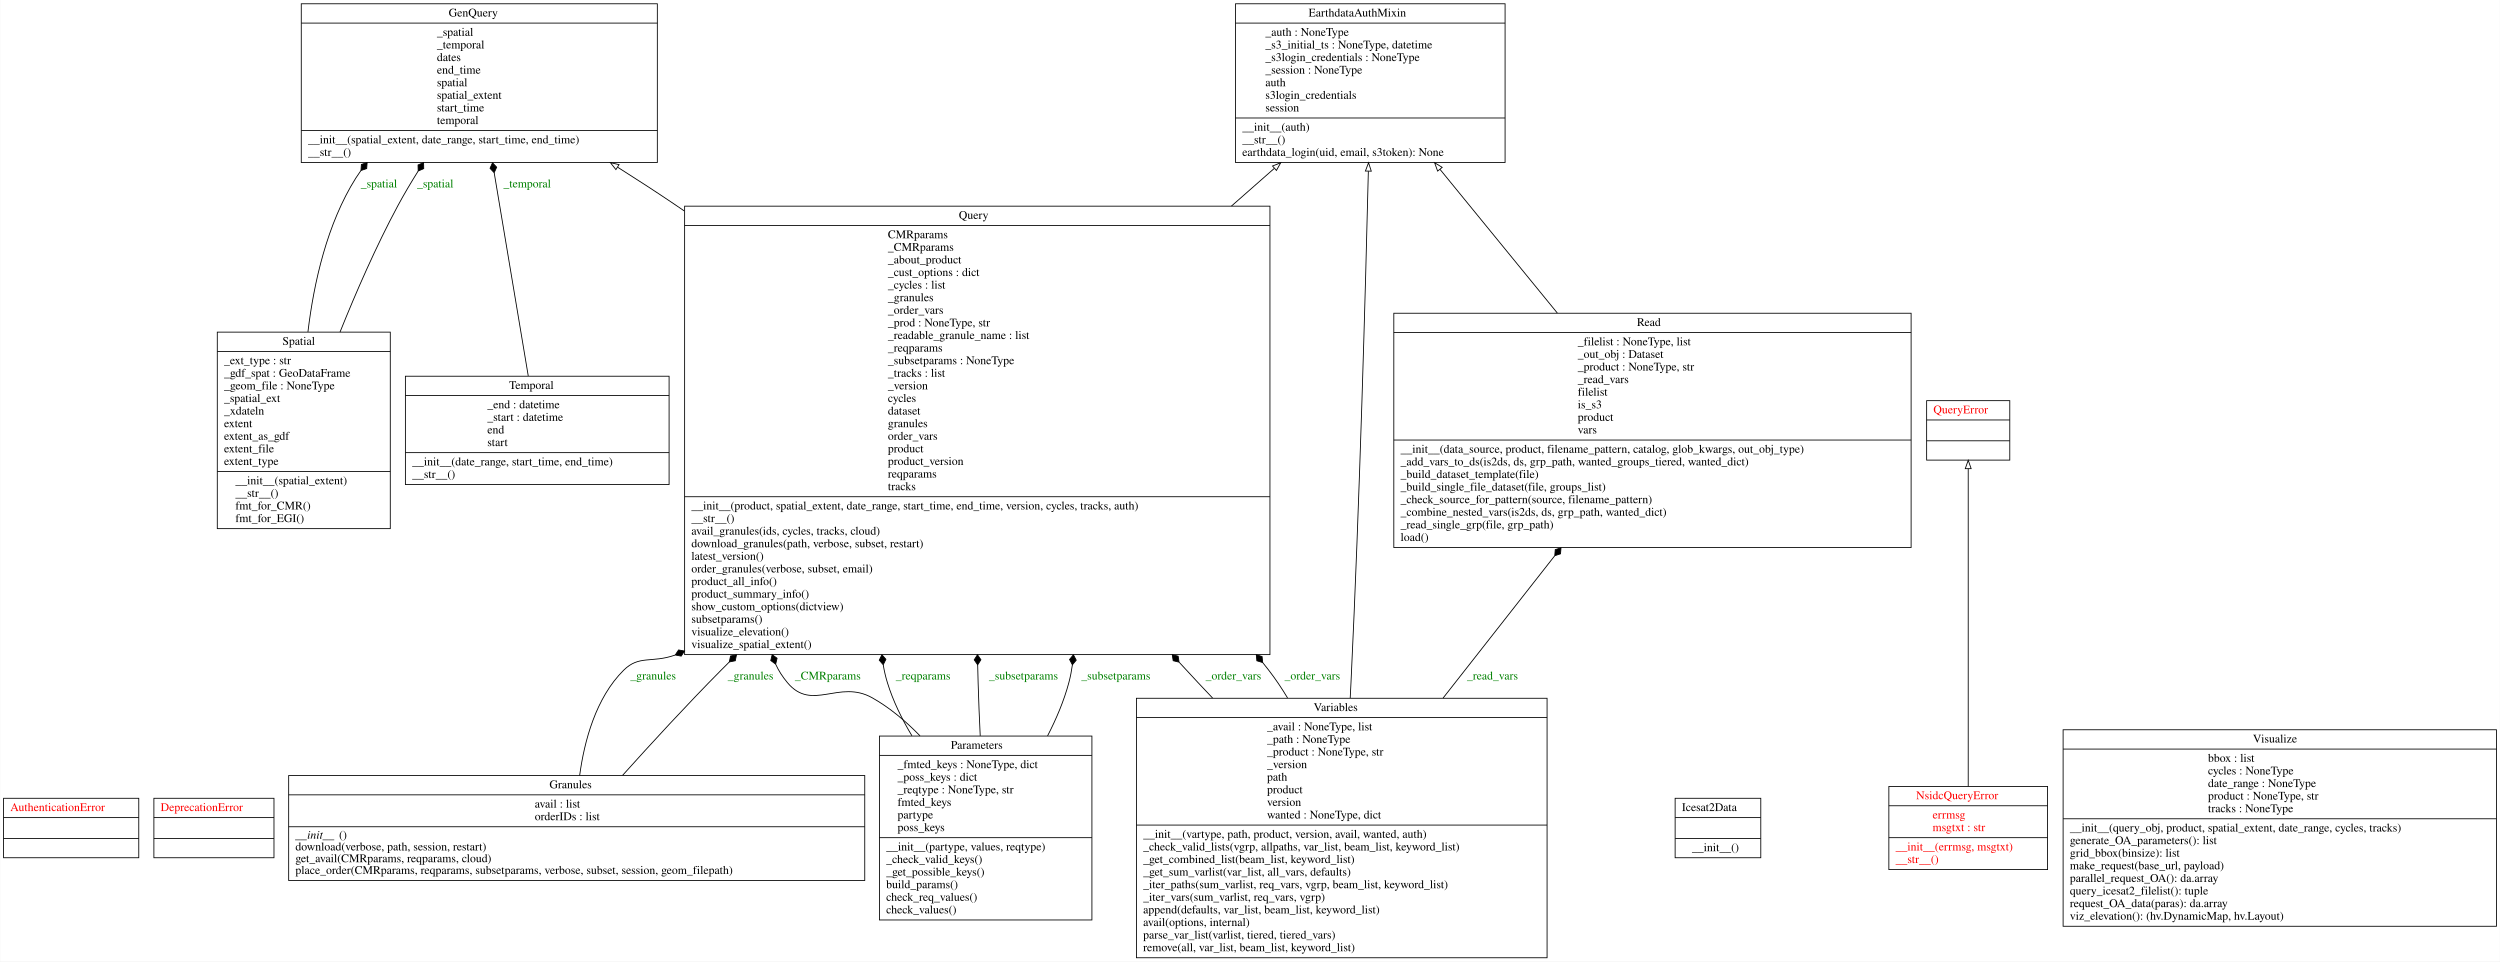
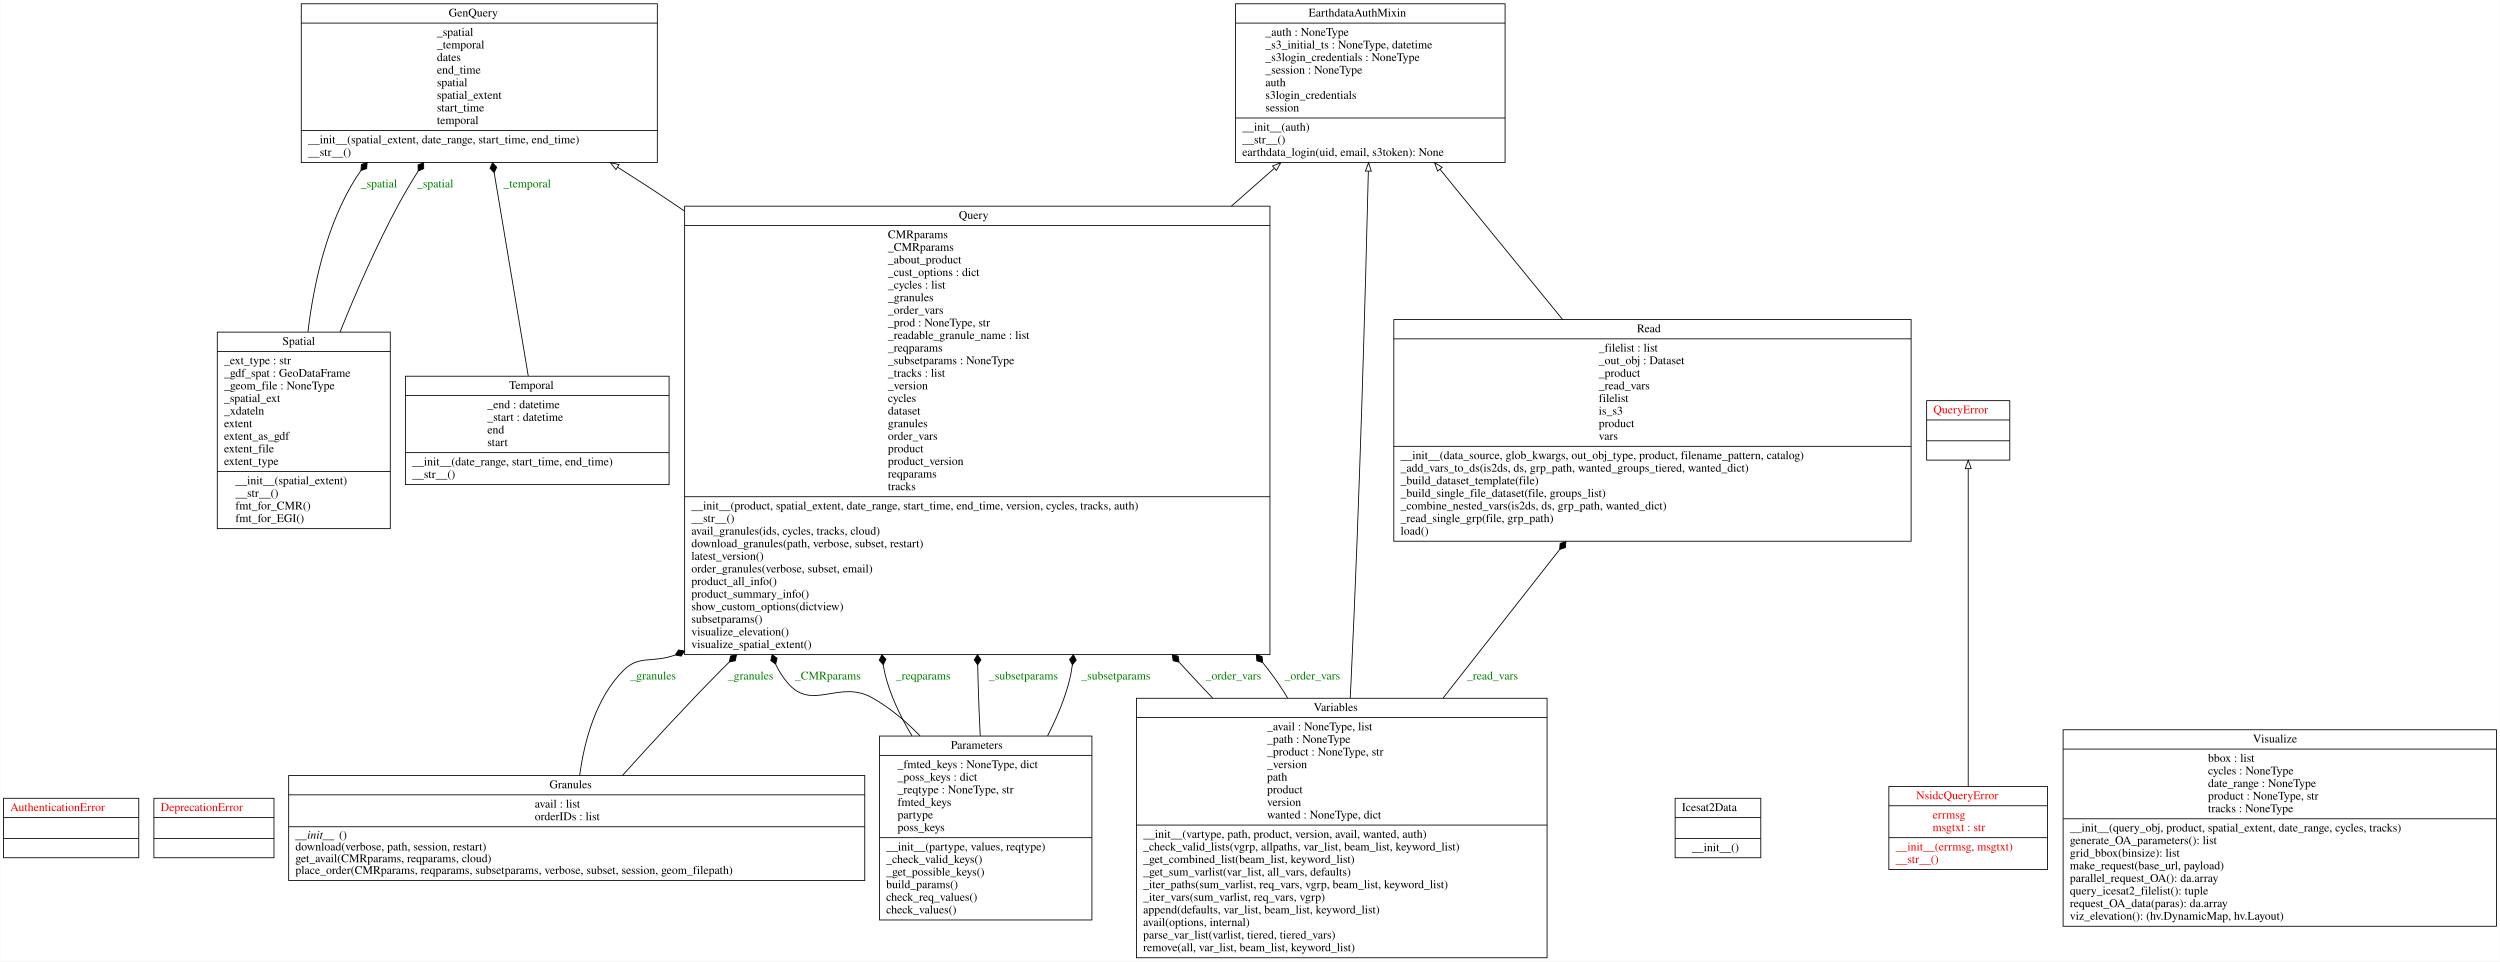
<svg xmlns="http://www.w3.org/2000/svg" width="2977pt" height="1145pt" viewBox="0.00 0.00 2976.50 1145.00">
  <g id="graph0" class="graph" transform="scale(1 1) rotate(0) translate(4 1141)">
    <polygon fill="white" stroke="transparent" points="-4,4 -4,-1141 2972.5,-1141 2972.5,4 -4,4" />
    <g id="node1" class="node">
      <polygon fill="none" stroke="black" points="0,-119.6 0,-190.4 161,-190.4 161,-119.6 0,-119.6" />
      <text text-anchor="start" x="8" y="-175.2" font-family="Times,serif" font-size="14.00" fill="red">AuthenticationError</text>
      <polyline fill="none" stroke="black" points="0,-167.4 161,-167.4 " />
      <polyline fill="none" stroke="black" points="0,-142.6 161,-142.6 " />
      <text text-anchor="start" x="78" y="-127.4" font-family="Times,serif" font-size="14.00" fill="red"> </text>
    </g>
    <g id="node2" class="node">
      <polygon fill="none" stroke="black" points="179,-119.6 179,-190.4 322,-190.4 322,-119.6 179,-119.6" />
      <text text-anchor="start" x="187" y="-175.2" font-family="Times,serif" font-size="14.00" fill="red">DeprecationError</text>
      <polyline fill="none" stroke="black" points="179,-167.4 322,-167.4 " />
      <polyline fill="none" stroke="black" points="179,-142.6 322,-142.6 " />
      <text text-anchor="start" x="248" y="-127.4" font-family="Times,serif" font-size="14.00" fill="red"> </text>
    </g>
    <g id="node3" class="node">
      <polygon fill="none" stroke="black" points="1467,-947.5 1467,-1136.5 1788,-1136.5 1788,-947.5 1467,-947.5" />
      <text text-anchor="start" x="1554" y="-1121.3" font-family="Times,serif" font-size="14.00">EarthdataAuthMixin</text>
      <polyline fill="none" stroke="black" points="1467,-1113.5 1788,-1113.5 " />
      <text text-anchor="start" x="1502.5" y="-1098.3" font-family="Times,serif" font-size="14.00">_auth : NoneType</text>
      <text text-anchor="start" x="1502.5" y="-1083.3" font-family="Times,serif" font-size="14.00">_s3_initial_ts : NoneType, datetime</text>
      <text text-anchor="start" x="1502.5" y="-1068.3" font-family="Times,serif" font-size="14.00">_s3login_credentials : NoneType</text>
      <text text-anchor="start" x="1502.5" y="-1053.3" font-family="Times,serif" font-size="14.00">_session : NoneType</text>
      <text text-anchor="start" x="1502.5" y="-1038.3" font-family="Times,serif" font-size="14.00">auth</text>
      <text text-anchor="start" x="1502.5" y="-1023.3" font-family="Times,serif" font-size="14.00">s3login_credentials</text>
      <text text-anchor="start" x="1502.5" y="-1008.3" font-family="Times,serif" font-size="14.00">session</text>
      <polyline fill="none" stroke="black" points="1467,-1000.5 1788,-1000.5 " />
      <text text-anchor="start" x="1475" y="-985.3" font-family="Times,serif" font-size="14.00">__init__(auth)</text>
      <text text-anchor="start" x="1475" y="-970.3" font-family="Times,serif" font-size="14.00">__str__()</text>
      <text text-anchor="start" x="1475" y="-955.3" font-family="Times,serif" font-size="14.00">earthdata_login(uid, email, s3token): None</text>
    </g>
    <g id="node4" class="node">
      <polygon fill="none" stroke="black" points="354.5,-947.5 354.5,-1136.5 778.5,-1136.5 778.5,-947.5 354.5,-947.5" />
      <text text-anchor="start" x="530" y="-1121.3" font-family="Times,serif" font-size="14.00">GenQuery</text>
      <polyline fill="none" stroke="black" points="354.5,-1113.5 778.5,-1113.5 " />
      <text text-anchor="start" x="516" y="-1098.3" font-family="Times,serif" font-size="14.00">_spatial</text>
      <text text-anchor="start" x="516" y="-1083.3" font-family="Times,serif" font-size="14.00">_temporal</text>
      <text text-anchor="start" x="516" y="-1068.3" font-family="Times,serif" font-size="14.00">dates</text>
      <text text-anchor="start" x="516" y="-1053.3" font-family="Times,serif" font-size="14.00">end_time</text>
      <text text-anchor="start" x="516" y="-1038.3" font-family="Times,serif" font-size="14.00">spatial</text>
      <text text-anchor="start" x="516" y="-1023.3" font-family="Times,serif" font-size="14.00">spatial_extent</text>
      <text text-anchor="start" x="516" y="-1008.3" font-family="Times,serif" font-size="14.00">start_time</text>
      <text text-anchor="start" x="516" y="-993.3" font-family="Times,serif" font-size="14.00">temporal</text>
      <polyline fill="none" stroke="black" points="354.5,-985.5 778.5,-985.5 " />
      <text text-anchor="start" x="362.5" y="-970.3" font-family="Times,serif" font-size="14.00">__init__(spatial_extent, date_range, start_time, end_time)</text>
      <text text-anchor="start" x="362.5" y="-955.3" font-family="Times,serif" font-size="14.00">__str__()</text>
    </g>
    <g id="node5" class="node">
      <polygon fill="none" stroke="black" points="339.5,-92.5 339.5,-217.5 1025.5,-217.5 1025.5,-92.5 339.5,-92.5" />
      <text text-anchor="start" x="650" y="-202.3" font-family="Times,serif" font-size="14.00">Granules</text>
      <polyline fill="none" stroke="black" points="339.5,-194.5 1025.5,-194.5 " />
      <text text-anchor="start" x="632.5" y="-179.3" font-family="Times,serif" font-size="14.00">avail : list</text>
      <text text-anchor="start" x="632.5" y="-164.3" font-family="Times,serif" font-size="14.00">orderIDs : list</text>
      <polyline fill="none" stroke="black" points="339.5,-156.5 1025.5,-156.5 " />
      <text text-anchor="start" x="347.5" y="-142.3" font-family="Times,serif" font-style="italic" font-size="14.00">__init__</text>
      <text text-anchor="start" x="399.5" y="-142.3" font-family="Times,serif" font-size="14.00">()</text>
      <text text-anchor="start" x="347.5" y="-128.3" font-family="Times,serif" font-size="14.00">download(verbose, path, session, restart)</text>
      <text text-anchor="start" x="347.5" y="-114.3" font-family="Times,serif" font-size="14.00">get_avail(CMRparams, reqparams, cloud)</text>
      <text text-anchor="start" x="347.5" y="-100.3" font-family="Times,serif" font-size="14.00">place_order(CMRparams, reqparams, subsetparams, verbose, subset, session, geom_filepath)</text>
    </g>
    <g id="node9" class="node">
      <polygon fill="none" stroke="black" points="811,-361.5 811,-895.5 1508,-895.5 1508,-361.5 811,-361.5" />
      <text text-anchor="start" x="1137.5" y="-880.3" font-family="Times,serif" font-size="14.00">Query</text>
      <polyline fill="none" stroke="black" points="811,-872.5 1508,-872.5 " />
      <text text-anchor="start" x="1053" y="-857.3" font-family="Times,serif" font-size="14.00">CMRparams</text>
      <text text-anchor="start" x="1053" y="-842.3" font-family="Times,serif" font-size="14.00">_CMRparams</text>
      <text text-anchor="start" x="1053" y="-827.3" font-family="Times,serif" font-size="14.00">_about_product</text>
      <text text-anchor="start" x="1053" y="-812.3" font-family="Times,serif" font-size="14.00">_cust_options : dict</text>
      <text text-anchor="start" x="1053" y="-797.3" font-family="Times,serif" font-size="14.00">_cycles : list</text>
      <text text-anchor="start" x="1053" y="-782.3" font-family="Times,serif" font-size="14.00">_granules</text>
      <text text-anchor="start" x="1053" y="-767.3" font-family="Times,serif" font-size="14.00">_order_vars</text>
      <text text-anchor="start" x="1053" y="-752.3" font-family="Times,serif" font-size="14.00">_prod : NoneType, str</text>
      <text text-anchor="start" x="1053" y="-737.3" font-family="Times,serif" font-size="14.00">_readable_granule_name : list</text>
      <text text-anchor="start" x="1053" y="-722.3" font-family="Times,serif" font-size="14.00">_reqparams</text>
      <text text-anchor="start" x="1053" y="-707.3" font-family="Times,serif" font-size="14.00">_subsetparams : NoneType</text>
      <text text-anchor="start" x="1053" y="-692.3" font-family="Times,serif" font-size="14.00">_tracks : list</text>
      <text text-anchor="start" x="1053" y="-677.3" font-family="Times,serif" font-size="14.00">_version</text>
      <text text-anchor="start" x="1053" y="-662.3" font-family="Times,serif" font-size="14.00">cycles</text>
      <text text-anchor="start" x="1053" y="-647.3" font-family="Times,serif" font-size="14.00">dataset</text>
      <text text-anchor="start" x="1053" y="-632.3" font-family="Times,serif" font-size="14.00">granules</text>
      <text text-anchor="start" x="1053" y="-617.3" font-family="Times,serif" font-size="14.00">order_vars</text>
      <text text-anchor="start" x="1053" y="-602.3" font-family="Times,serif" font-size="14.00">product</text>
      <text text-anchor="start" x="1053" y="-587.3" font-family="Times,serif" font-size="14.00">product_version</text>
      <text text-anchor="start" x="1053" y="-572.3" font-family="Times,serif" font-size="14.00">reqparams</text>
      <text text-anchor="start" x="1053" y="-557.3" font-family="Times,serif" font-size="14.00">tracks</text>
      <polyline fill="none" stroke="black" points="811,-549.5 1508,-549.5 " />
      <text text-anchor="start" x="819" y="-534.3" font-family="Times,serif" font-size="14.00">__init__(product, spatial_extent, date_range, start_time, end_time, version, cycles, tracks, auth)</text>
      <text text-anchor="start" x="819" y="-519.3" font-family="Times,serif" font-size="14.00">__str__()</text>
      <text text-anchor="start" x="819" y="-504.3" font-family="Times,serif" font-size="14.00">avail_granules(ids, cycles, tracks, cloud)</text>
      <text text-anchor="start" x="819" y="-489.3" font-family="Times,serif" font-size="14.00">download_granules(path, verbose, subset, restart)</text>
      <text text-anchor="start" x="819" y="-474.3" font-family="Times,serif" font-size="14.00">latest_version()</text>
      <text text-anchor="start" x="819" y="-459.3" font-family="Times,serif" font-size="14.00">order_granules(verbose, subset, email)</text>
      <text text-anchor="start" x="819" y="-444.3" font-family="Times,serif" font-size="14.00">product_all_info()</text>
      <text text-anchor="start" x="819" y="-429.3" font-family="Times,serif" font-size="14.00">product_summary_info()</text>
      <text text-anchor="start" x="819" y="-414.3" font-family="Times,serif" font-size="14.00">show_custom_options(dictview)</text>
      <text text-anchor="start" x="819" y="-399.3" font-family="Times,serif" font-size="14.00">subsetparams()</text>
      <text text-anchor="start" x="819" y="-384.3" font-family="Times,serif" font-size="14.00">visualize_elevation()</text>
      <text text-anchor="start" x="819" y="-369.3" font-family="Times,serif" font-size="14.00">visualize_spatial_extent()</text>
    </g>
    <g id="edge10" class="edge">
      <path fill="none" stroke="black" d="M686.01,-217.62C691.55,-258.37 705.22,-310.14 738.5,-343 756.87,-361.14 771.67,-351.12 799.53,-360.9" />
      <polygon fill="black" stroke="black" points="799.83,-361.03 806.92,-359.69 810.88,-365.72 803.79,-367.05 799.83,-361.03" />
      <text text-anchor="middle" x="773.5" y="-331.8" font-family="Times,serif" font-size="14.00" fill="green">_granules</text>
    </g>
    <g id="edge11" class="edge">
      <path fill="none" stroke="black" d="M737.12,-217.74C770.37,-254.72 814.09,-302.31 854.5,-343 857.68,-346.21 860.9,-349.43 864.13,-352.66" />
      <polygon fill="black" stroke="black" points="864.24,-352.76 871.31,-354.16 872.74,-361.23 865.67,-359.83 864.24,-352.76" />
      <text text-anchor="middle" x="889.5" y="-331.8" font-family="Times,serif" font-size="14.00" fill="green">_granules</text>
    </g>
    <g id="node6" class="node">
      <polygon fill="none" stroke="black" points="1990.5,-119.6 1990.5,-190.4 2092.5,-190.4 2092.5,-119.6 1990.5,-119.6" />
      <text text-anchor="start" x="1998.5" y="-175.2" font-family="Times,serif" font-size="14.00">Icesat2Data</text>
      <polyline fill="none" stroke="black" points="1990.5,-167.4 2092.5,-167.4 " />
      <polyline fill="none" stroke="black" points="1990.5,-142.6 2092.5,-142.6 " />
      <text text-anchor="start" x="2010.5" y="-127.4" font-family="Times,serif" font-size="14.00">__init__()</text>
    </g>
    <g id="node7" class="node">
      <polygon fill="none" stroke="black" points="2245,-105.5 2245,-204.5 2434,-204.5 2434,-105.5 2245,-105.5" />
      <text text-anchor="start" x="2277.5" y="-189.3" font-family="Times,serif" font-size="14.00" fill="red">NsidcQueryError</text>
      <polyline fill="none" stroke="black" points="2245,-181.5 2434,-181.5 " />
      <text text-anchor="start" x="2297" y="-166.3" font-family="Times,serif" font-size="14.00" fill="red">errmsg</text>
      <text text-anchor="start" x="2297" y="-151.3" font-family="Times,serif" font-size="14.00" fill="red">msgtxt : str</text>
      <polyline fill="none" stroke="black" points="2245,-143.5 2434,-143.5 " />
      <text text-anchor="start" x="2253" y="-128.3" font-family="Times,serif" font-size="14.00" fill="red">__init__(errmsg, msgtxt)</text>
      <text text-anchor="start" x="2253" y="-113.3" font-family="Times,serif" font-size="14.00" fill="red">__str__()</text>
    </g>
    <g id="node10" class="node">
      <polygon fill="none" stroke="black" points="2290,-593.1 2290,-663.9 2389,-663.9 2389,-593.1 2290,-593.1" />
      <text text-anchor="start" x="2298" y="-648.7" font-family="Times,serif" font-size="14.00" fill="red">QueryError</text>
      <polyline fill="none" stroke="black" points="2290,-640.9 2389,-640.9 " />
      <polyline fill="none" stroke="black" points="2290,-616.1 2389,-616.1 " />
      <text text-anchor="start" x="2337" y="-600.9" font-family="Times,serif" font-size="14.00" fill="red"> </text>
    </g>
    <g id="edge1" class="edge">
      <path fill="none" stroke="black" d="M2339.5,-204.68C2339.5,-296.57 2339.5,-494.28 2339.5,-582.92" />
      <polygon fill="none" stroke="black" points="2336,-582.92 2339.5,-592.92 2343,-582.92 2336,-582.92" />
    </g>
    <g id="node8" class="node">
      <polygon fill="none" stroke="black" points="1043,-45.5 1043,-264.5 1296,-264.5 1296,-45.5 1043,-45.5" />
      <text text-anchor="start" x="1128" y="-249.3" font-family="Times,serif" font-size="14.00">Parameters</text>
      <polyline fill="none" stroke="black" points="1043,-241.5 1296,-241.5 " />
      <text text-anchor="start" x="1064.5" y="-226.3" font-family="Times,serif" font-size="14.00">_fmted_keys : NoneType, dict</text>
      <text text-anchor="start" x="1064.5" y="-211.3" font-family="Times,serif" font-size="14.00">_poss_keys : dict</text>
      <text text-anchor="start" x="1064.5" y="-196.3" font-family="Times,serif" font-size="14.00">_reqtype : NoneType, str</text>
      <text text-anchor="start" x="1064.5" y="-181.3" font-family="Times,serif" font-size="14.00">fmted_keys</text>
      <text text-anchor="start" x="1064.5" y="-166.3" font-family="Times,serif" font-size="14.00">partype</text>
      <text text-anchor="start" x="1064.5" y="-151.3" font-family="Times,serif" font-size="14.00">poss_keys</text>
      <polyline fill="none" stroke="black" points="1043,-143.5 1296,-143.5 " />
      <text text-anchor="start" x="1051" y="-128.3" font-family="Times,serif" font-size="14.00">__init__(partype, values, reqtype)</text>
      <text text-anchor="start" x="1051" y="-113.3" font-family="Times,serif" font-size="14.00">_check_valid_keys()</text>
      <text text-anchor="start" x="1051" y="-98.3" font-family="Times,serif" font-size="14.00">_get_possible_keys()</text>
      <text text-anchor="start" x="1051" y="-83.3" font-family="Times,serif" font-size="14.00">build_params()</text>
      <text text-anchor="start" x="1051" y="-68.3" font-family="Times,serif" font-size="14.00">check_req_values()</text>
      <text text-anchor="start" x="1051" y="-53.3" font-family="Times,serif" font-size="14.00">check_values()</text>
    </g>
    <g id="edge6" class="edge">
      <path fill="none" stroke="black" d="M1091.33,-264.73C1074.38,-282.17 1055.25,-298.29 1034.5,-310 994.79,-332.41 962.78,-293.04 933.5,-328 927.46,-335.21 922.82,-342.56 919.44,-350.02" />
      <polygon fill="black" stroke="black" points="919.4,-350.14 921.09,-357.15 915.27,-361.4 913.58,-354.39 919.4,-350.14" />
      <text text-anchor="middle" x="981.5" y="-331.8" font-family="Times,serif" font-size="14.00" fill="green">_CMRparams</text>
    </g>
    <g id="edge7" class="edge">
      <path fill="none" stroke="black" d="M1081.69,-264.8C1069.68,-284.8 1059.19,-306.25 1052.5,-328 1050.34,-335.01 1048.69,-342.11 1047.51,-349.25" />
      <polygon fill="black" stroke="black" points="1047.49,-349.42 1050.69,-355.89 1045.95,-361.32 1042.76,-354.86 1047.49,-349.42" />
      <text text-anchor="middle" x="1095" y="-331.8" font-family="Times,serif" font-size="14.00" fill="green">_reqparams</text>
    </g>
    <g id="edge8" class="edge">
      <path fill="none" stroke="black" d="M1163,-264.69C1161.98,-285.69 1161.07,-307.53 1160.5,-328 1160.31,-334.99 1160.13,-342.08 1159.97,-349.23" />
      <polygon fill="black" stroke="black" points="1159.97,-349.31 1163.84,-355.39 1159.71,-361.31 1155.84,-355.23 1159.97,-349.31" />
      <text text-anchor="middle" x="1214.5" y="-331.8" font-family="Times,serif" font-size="14.00" fill="green">_subsetparams</text>
    </g>
    <g id="edge9" class="edge">
      <path fill="none" stroke="black" d="M1243.18,-264.7C1253.63,-284.96 1262.76,-306.53 1268.5,-328 1270.38,-335.02 1271.77,-342.11 1272.73,-349.24" />
      <polygon fill="black" stroke="black" points="1272.74,-349.34 1277.33,-354.9 1273.95,-361.28 1269.37,-355.71 1272.74,-349.34" />
      <text text-anchor="middle" x="1324.5" y="-331.8" font-family="Times,serif" font-size="14.00" fill="green">_subsetparams</text>
    </g>
    <g id="edge2" class="edge">
      <path fill="none" stroke="black" d="M1462.17,-895.63C1479.87,-911.19 1496.99,-926.25 1513.08,-940.4" />
      <polygon fill="none" stroke="black" points="1511.08,-943.29 1520.9,-947.27 1515.7,-938.04 1511.08,-943.29" />
    </g>
    <g id="edge3" class="edge">
      <path fill="none" stroke="black" d="M810.66,-889.75C807.6,-891.85 804.55,-893.93 801.5,-896 779.07,-911.23 755.08,-926.8 731.31,-941.83" />
      <polygon fill="none" stroke="black" points="729.17,-939.05 722.57,-947.34 732.9,-944.97 729.17,-939.05" />
    </g>
    <g id="node11" class="node">
-       <polygon fill="none" stroke="black" points="1655.5,-489 1655.5,-768 2271.5,-768 2271.5,-489 1655.5,-489" />
-       <text text-anchor="start" x="1945" y="-752.8" font-family="Times,serif" font-size="14.00">Read</text>
-       <polyline fill="none" stroke="black" points="1655.5,-745 2271.5,-745 " />
-       <text text-anchor="start" x="1874.5" y="-729.8" font-family="Times,serif" font-size="14.00">_filelist : NoneType, list</text>
-       <text text-anchor="start" x="1874.5" y="-714.8" font-family="Times,serif" font-size="14.00">_out_obj : Dataset</text>
-       <text text-anchor="start" x="1874.5" y="-699.8" font-family="Times,serif" font-size="14.00">_product : NoneType, str</text>
-       <text text-anchor="start" x="1874.5" y="-684.8" font-family="Times,serif" font-size="14.00">_read_vars</text>
-       <text text-anchor="start" x="1874.5" y="-669.8" font-family="Times,serif" font-size="14.00">filelist</text>
-       <text text-anchor="start" x="1874.5" y="-654.8" font-family="Times,serif" font-size="14.00">is_s3</text>
-       <text text-anchor="start" x="1874.5" y="-639.8" font-family="Times,serif" font-size="14.00">product</text>
-       <text text-anchor="start" x="1874.5" y="-624.8" font-family="Times,serif" font-size="14.00">vars</text>
-       <polyline fill="none" stroke="black" points="1655.5,-617 2271.5,-617 " />
-       <text text-anchor="start" x="1663.5" y="-601.8" font-family="Times,serif" font-size="14.00">__init__(data_source, product, filename_pattern, catalog, glob_kwargs, out_obj_type)</text>
-       <text text-anchor="start" x="1663.5" y="-586.8" font-family="Times,serif" font-size="14.00">_add_vars_to_ds(is2ds, ds, grp_path, wanted_groups_tiered, wanted_dict)</text>
-       <text text-anchor="start" x="1663.5" y="-571.8" font-family="Times,serif" font-size="14.00">_build_dataset_template(file)</text>
-       <text text-anchor="start" x="1663.5" y="-556.8" font-family="Times,serif" font-size="14.00">_build_single_file_dataset(file, groups_list)</text>
-       <text text-anchor="start" x="1663.5" y="-541.8" font-family="Times,serif" font-size="14.00">_check_source_for_pattern(source, filename_pattern)</text>
-       <text text-anchor="start" x="1663.5" y="-526.8" font-family="Times,serif" font-size="14.00">_combine_nested_vars(is2ds, ds, grp_path, wanted_dict)</text>
-       <text text-anchor="start" x="1663.5" y="-511.8" font-family="Times,serif" font-size="14.00">_read_single_grp(file, grp_path)</text>
-       <text text-anchor="start" x="1663.5" y="-496.8" font-family="Times,serif" font-size="14.00">load()</text>
+       <polygon fill="none" stroke="black" points="1655.5,-496.5 1655.5,-760.5 2271.5,-760.5 2271.5,-496.5 1655.5,-496.5" />
+       <text text-anchor="start" x="1945" y="-745.3" font-family="Times,serif" font-size="14.00">Read</text>
+       <polyline fill="none" stroke="black" points="1655.5,-737.5 2271.5,-737.5 " />
+       <text text-anchor="start" x="1899.5" y="-722.3" font-family="Times,serif" font-size="14.00">_filelist : list</text>
+       <text text-anchor="start" x="1899.5" y="-707.3" font-family="Times,serif" font-size="14.00">_out_obj : Dataset</text>
+       <text text-anchor="start" x="1899.5" y="-692.3" font-family="Times,serif" font-size="14.00">_product</text>
+       <text text-anchor="start" x="1899.5" y="-677.3" font-family="Times,serif" font-size="14.00">_read_vars</text>
+       <text text-anchor="start" x="1899.5" y="-662.3" font-family="Times,serif" font-size="14.00">filelist</text>
+       <text text-anchor="start" x="1899.5" y="-647.3" font-family="Times,serif" font-size="14.00">is_s3</text>
+       <text text-anchor="start" x="1899.5" y="-632.3" font-family="Times,serif" font-size="14.00">product</text>
+       <text text-anchor="start" x="1899.5" y="-617.3" font-family="Times,serif" font-size="14.00">vars</text>
+       <polyline fill="none" stroke="black" points="1655.5,-609.5 2271.5,-609.5 " />
+       <text text-anchor="start" x="1663.5" y="-594.3" font-family="Times,serif" font-size="14.00">__init__(data_source, glob_kwargs, out_obj_type, product, filename_pattern, catalog)</text>
+       <text text-anchor="start" x="1663.5" y="-579.3" font-family="Times,serif" font-size="14.00">_add_vars_to_ds(is2ds, ds, grp_path, wanted_groups_tiered, wanted_dict)</text>
+       <text text-anchor="start" x="1663.5" y="-564.3" font-family="Times,serif" font-size="14.00">_build_dataset_template(file)</text>
+       <text text-anchor="start" x="1663.5" y="-549.3" font-family="Times,serif" font-size="14.00">_build_single_file_dataset(file, groups_list)</text>
+       <text text-anchor="start" x="1663.5" y="-534.3" font-family="Times,serif" font-size="14.00">_combine_nested_vars(is2ds, ds, grp_path, wanted_dict)</text>
+       <text text-anchor="start" x="1663.5" y="-519.3" font-family="Times,serif" font-size="14.00">_read_single_grp(file, grp_path)</text>
+       <text text-anchor="start" x="1663.5" y="-504.3" font-family="Times,serif" font-size="14.00">load()</text>
    </g>
    <g id="edge4" class="edge">
-       <path fill="none" stroke="black" d="M1850.21,-768.24C1804.46,-824.28 1752.62,-887.76 1710.48,-939.37" />
-       <polygon fill="none" stroke="black" points="1707.68,-937.27 1704.07,-947.23 1713.1,-941.69 1707.68,-937.27" />
+       <path fill="none" stroke="black" d="M1856.49,-760.55C1809.25,-818.41 1754.57,-885.38 1710.49,-939.37" />
+       <polygon fill="none" stroke="black" points="1707.67,-937.28 1704.06,-947.24 1713.1,-941.7 1707.67,-937.28" />
    </g>
    <g id="node12" class="node">
      <polygon fill="none" stroke="black" points="254.5,-511.5 254.5,-745.5 460.5,-745.5 460.5,-511.5 254.5,-511.5" />
      <text text-anchor="start" x="332" y="-730.3" font-family="Times,serif" font-size="14.00">Spatial</text>
      <polyline fill="none" stroke="black" points="254.5,-722.5 460.5,-722.5 " />
      <text text-anchor="start" x="262.5" y="-707.3" font-family="Times,serif" font-size="14.00">_ext_type : str</text>
      <text text-anchor="start" x="262.5" y="-692.3" font-family="Times,serif" font-size="14.00">_gdf_spat : GeoDataFrame</text>
      <text text-anchor="start" x="262.5" y="-677.3" font-family="Times,serif" font-size="14.00">_geom_file : NoneType</text>
      <text text-anchor="start" x="262.5" y="-662.3" font-family="Times,serif" font-size="14.00">_spatial_ext</text>
      <text text-anchor="start" x="262.5" y="-647.3" font-family="Times,serif" font-size="14.00">_xdateln</text>
      <text text-anchor="start" x="262.5" y="-632.3" font-family="Times,serif" font-size="14.00">extent</text>
      <text text-anchor="start" x="262.5" y="-617.3" font-family="Times,serif" font-size="14.00">extent_as_gdf</text>
      <text text-anchor="start" x="262.5" y="-602.3" font-family="Times,serif" font-size="14.00">extent_file</text>
      <text text-anchor="start" x="262.5" y="-587.3" font-family="Times,serif" font-size="14.00">extent_type</text>
      <polyline fill="none" stroke="black" points="254.5,-579.5 460.5,-579.5 " />
      <text text-anchor="start" x="276" y="-564.3" font-family="Times,serif" font-size="14.00">__init__(spatial_extent)</text>
      <text text-anchor="start" x="276" y="-549.3" font-family="Times,serif" font-size="14.00">__str__()</text>
      <text text-anchor="start" x="276" y="-534.3" font-family="Times,serif" font-size="14.00">fmt_for_CMR()</text>
      <text text-anchor="start" x="276" y="-519.3" font-family="Times,serif" font-size="14.00">fmt_for_EGI()</text>
    </g>
    <g id="edge12" class="edge">
      <path fill="none" stroke="black" d="M362.44,-745.8C369.48,-804.46 385.2,-874.52 419.5,-929 421.38,-931.99 423.38,-934.93 425.47,-937.82" />
      <polygon fill="black" stroke="black" points="425.58,-937.96 432.41,-940.25 432.93,-947.45 426.09,-945.16 425.58,-937.96" />
      <text text-anchor="middle" x="447" y="-917.8" font-family="Times,serif" font-size="14.00" fill="green">_spatial</text>
    </g>
    <g id="edge13" class="edge">
      <path fill="none" stroke="black" d="M400.63,-745.54C419.76,-793.13 443.75,-848.16 469.5,-896 476.82,-909.6 485.07,-923.54 493.6,-937.14" />
      <polygon fill="black" stroke="black" points="493.72,-937.33 500.32,-940.25 500.16,-947.46 493.56,-944.54 493.72,-937.33" />
      <text text-anchor="middle" x="514" y="-917.8" font-family="Times,serif" font-size="14.00" fill="green">_spatial</text>
    </g>
    <g id="node13" class="node">
      <polygon fill="none" stroke="black" points="478.5,-564 478.5,-693 792.5,-693 792.5,-564 478.5,-564" />
      <text text-anchor="start" x="602" y="-677.8" font-family="Times,serif" font-size="14.00">Temporal</text>
      <polyline fill="none" stroke="black" points="478.5,-670 792.5,-670 " />
      <text text-anchor="start" x="576" y="-654.8" font-family="Times,serif" font-size="14.00">_end : datetime</text>
      <text text-anchor="start" x="576" y="-639.8" font-family="Times,serif" font-size="14.00">_start : datetime</text>
      <text text-anchor="start" x="576" y="-624.8" font-family="Times,serif" font-size="14.00">end</text>
      <text text-anchor="start" x="576" y="-609.8" font-family="Times,serif" font-size="14.00">start</text>
      <polyline fill="none" stroke="black" points="478.5,-602 792.5,-602 " />
      <text text-anchor="start" x="486.5" y="-586.8" font-family="Times,serif" font-size="14.00">__init__(date_range, start_time, end_time)</text>
      <text text-anchor="start" x="486.5" y="-571.8" font-family="Times,serif" font-size="14.00">__str__()</text>
    </g>
    <g id="edge14" class="edge">
      <path fill="none" stroke="black" d="M624.79,-693.35C613.98,-757.84 597.08,-858.62 584.26,-935.1" />
      <polygon fill="black" stroke="black" points="584.22,-935.32 587.17,-941.9 582.24,-947.15 579.28,-940.58 584.22,-935.32" />
      <text text-anchor="middle" x="623.5" y="-917.8" font-family="Times,serif" font-size="14.00" fill="green">_temporal</text>
    </g>
    <g id="node14" class="node">
      <polygon fill="none" stroke="black" points="1349,-0.5 1349,-309.5 1838,-309.5 1838,-0.5 1349,-0.5" />
      <text text-anchor="start" x="1560" y="-294.3" font-family="Times,serif" font-size="14.00">Variables</text>
      <polyline fill="none" stroke="black" points="1349,-286.5 1838,-286.5 " />
      <text text-anchor="start" x="1504.5" y="-271.3" font-family="Times,serif" font-size="14.00">_avail : NoneType, list</text>
      <text text-anchor="start" x="1504.5" y="-256.3" font-family="Times,serif" font-size="14.00">_path : NoneType</text>
      <text text-anchor="start" x="1504.5" y="-241.3" font-family="Times,serif" font-size="14.00">_product : NoneType, str</text>
      <text text-anchor="start" x="1504.5" y="-226.3" font-family="Times,serif" font-size="14.00">_version</text>
      <text text-anchor="start" x="1504.5" y="-211.3" font-family="Times,serif" font-size="14.00">path</text>
      <text text-anchor="start" x="1504.5" y="-196.3" font-family="Times,serif" font-size="14.00">product</text>
      <text text-anchor="start" x="1504.5" y="-181.3" font-family="Times,serif" font-size="14.00">version</text>
      <text text-anchor="start" x="1504.5" y="-166.3" font-family="Times,serif" font-size="14.00">wanted : NoneType, dict</text>
      <polyline fill="none" stroke="black" points="1349,-158.5 1838,-158.5 " />
      <text text-anchor="start" x="1357" y="-143.3" font-family="Times,serif" font-size="14.00">__init__(vartype, path, product, version, avail, wanted, auth)</text>
      <text text-anchor="start" x="1357" y="-128.3" font-family="Times,serif" font-size="14.00">_check_valid_lists(vgrp, allpaths, var_list, beam_list, keyword_list)</text>
      <text text-anchor="start" x="1357" y="-113.3" font-family="Times,serif" font-size="14.00">_get_combined_list(beam_list, keyword_list)</text>
      <text text-anchor="start" x="1357" y="-98.3" font-family="Times,serif" font-size="14.00">_get_sum_varlist(var_list, all_vars, defaults)</text>
      <text text-anchor="start" x="1357" y="-83.3" font-family="Times,serif" font-size="14.00">_iter_paths(sum_varlist, req_vars, vgrp, beam_list, keyword_list)</text>
      <text text-anchor="start" x="1357" y="-68.3" font-family="Times,serif" font-size="14.00">_iter_vars(sum_varlist, req_vars, vgrp)</text>
      <text text-anchor="start" x="1357" y="-53.3" font-family="Times,serif" font-size="14.00">append(defaults, var_list, beam_list, keyword_list)</text>
      <text text-anchor="start" x="1357" y="-38.3" font-family="Times,serif" font-size="14.00">avail(options, internal)</text>
      <text text-anchor="start" x="1357" y="-23.3" font-family="Times,serif" font-size="14.00">parse_var_list(varlist, tiered, tiered_vars)</text>
      <text text-anchor="start" x="1357" y="-8.3" font-family="Times,serif" font-size="14.00">remove(all, var_list, beam_list, keyword_list)</text>
    </g>
    <g id="edge5" class="edge">
      <path fill="none" stroke="black" d="M1603.58,-309.77C1603.9,-315.93 1604.21,-322.02 1604.5,-328 1614.91,-544.48 1621.84,-798.17 1625.18,-937.04" />
      <polygon fill="none" stroke="black" points="1621.68,-937.33 1625.42,-947.25 1628.68,-937.16 1621.68,-937.33" />
    </g>
    <g id="edge15" class="edge">
      <path fill="none" stroke="black" d="M1439.68,-309.8C1433.85,-315.92 1428.11,-322 1422.5,-328 1415.04,-335.98 1407.5,-344.12 1399.92,-352.36" />
      <polygon fill="black" stroke="black" points="1399.79,-352.5 1398.68,-359.63 1391.68,-361.35 1392.79,-354.22 1399.79,-352.5" />
      <text text-anchor="middle" x="1464.5" y="-331.8" font-family="Times,serif" font-size="14.00" fill="green">_order_vars</text>
    </g>
    <g id="edge16" class="edge">
      <path fill="none" stroke="black" d="M1528.97,-309.9C1522.01,-321.49 1514.51,-332.67 1506.5,-343 1504.19,-345.98 1501.84,-348.95 1499.45,-351.91" />
      <polygon fill="black" stroke="black" points="1499.34,-352.05 1498.62,-359.22 1491.73,-361.32 1492.44,-354.14 1499.34,-352.05" />
      <text text-anchor="middle" x="1558.5" y="-331.8" font-family="Times,serif" font-size="14.00" fill="green">_order_vars</text>
    </g>
    <g id="edge17" class="edge">
-       <path fill="none" stroke="black" d="M1714.14,-309.73C1756.81,-364.11 1804.7,-425.14 1847.02,-479.07" />
-       <polygon fill="black" stroke="black" points="1847.18,-479.27 1854.03,-481.52 1854.59,-488.71 1847.73,-486.46 1847.18,-479.27" />
+       <path fill="none" stroke="black" d="M1714.14,-309.73C1758.79,-366.64 1809.16,-430.83 1852.89,-486.54" />
+       <polygon fill="black" stroke="black" points="1853,-486.68 1859.85,-488.93 1860.4,-496.12 1853.55,-493.87 1853,-486.68" />
      <text text-anchor="middle" x="1773" y="-331.8" font-family="Times,serif" font-size="14.00" fill="green">_read_vars</text>
    </g>
    <g id="node15" class="node">
      <polygon fill="none" stroke="black" points="2452.5,-38 2452.5,-272 2968.5,-272 2968.5,-38 2452.5,-38" />
      <text text-anchor="start" x="2678.5" y="-256.8" font-family="Times,serif" font-size="14.00">Visualize</text>
      <polyline fill="none" stroke="black" points="2452.5,-249 2968.5,-249 " />
      <text text-anchor="start" x="2625" y="-233.8" font-family="Times,serif" font-size="14.00">bbox : list</text>
      <text text-anchor="start" x="2625" y="-218.8" font-family="Times,serif" font-size="14.00">cycles : NoneType</text>
      <text text-anchor="start" x="2625" y="-203.8" font-family="Times,serif" font-size="14.00">date_range : NoneType</text>
      <text text-anchor="start" x="2625" y="-188.8" font-family="Times,serif" font-size="14.00">product : NoneType, str</text>
      <text text-anchor="start" x="2625" y="-173.8" font-family="Times,serif" font-size="14.00">tracks : NoneType</text>
      <polyline fill="none" stroke="black" points="2452.5,-166 2968.5,-166 " />
      <text text-anchor="start" x="2460.5" y="-150.8" font-family="Times,serif" font-size="14.00">__init__(query_obj, product, spatial_extent, date_range, cycles, tracks)</text>
      <text text-anchor="start" x="2460.5" y="-135.8" font-family="Times,serif" font-size="14.00">generate_OA_parameters(): list</text>
      <text text-anchor="start" x="2460.5" y="-120.8" font-family="Times,serif" font-size="14.00">grid_bbox(binsize): list</text>
      <text text-anchor="start" x="2460.5" y="-105.8" font-family="Times,serif" font-size="14.00">make_request(base_url, payload)</text>
      <text text-anchor="start" x="2460.5" y="-90.8" font-family="Times,serif" font-size="14.00">parallel_request_OA(): da.array</text>
      <text text-anchor="start" x="2460.5" y="-75.8" font-family="Times,serif" font-size="14.00">query_icesat2_filelist(): tuple</text>
      <text text-anchor="start" x="2460.5" y="-60.8" font-family="Times,serif" font-size="14.00">request_OA_data(paras): da.array</text>
      <text text-anchor="start" x="2460.5" y="-45.8" font-family="Times,serif" font-size="14.00">viz_elevation(): (hv.DynamicMap, hv.Layout)</text>
    </g>
  </g>
</svg>
